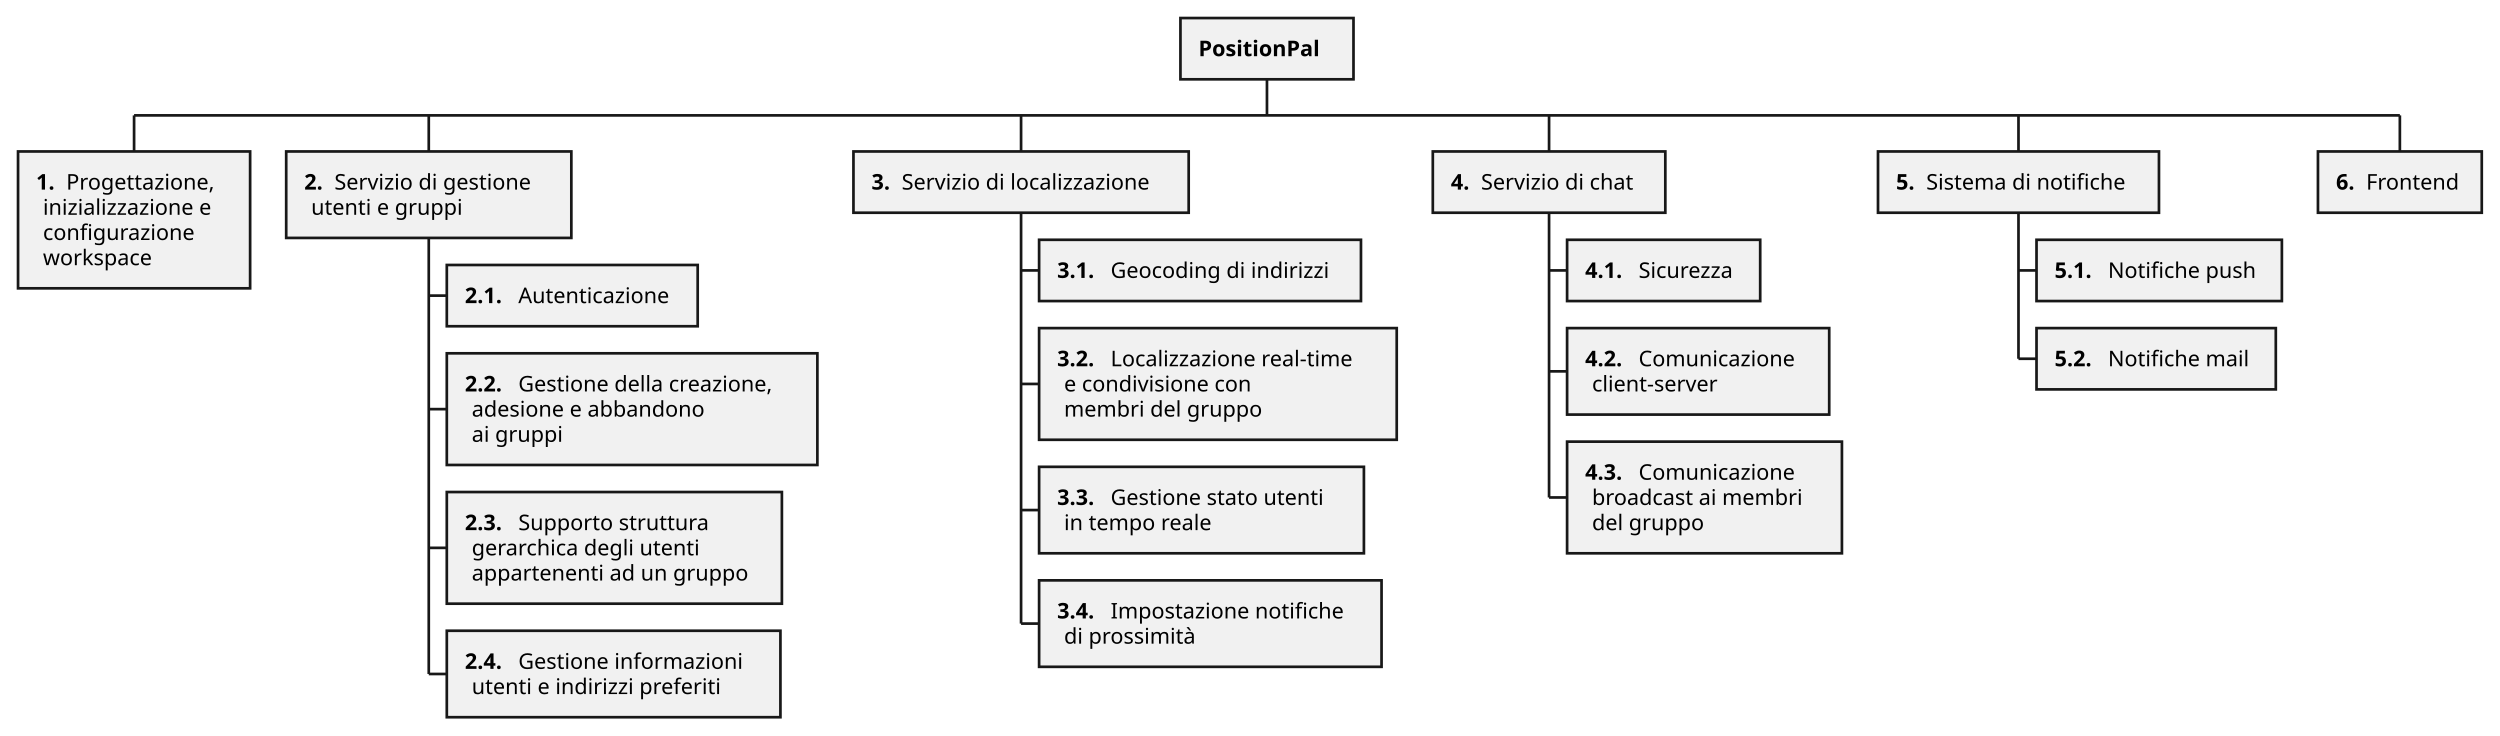
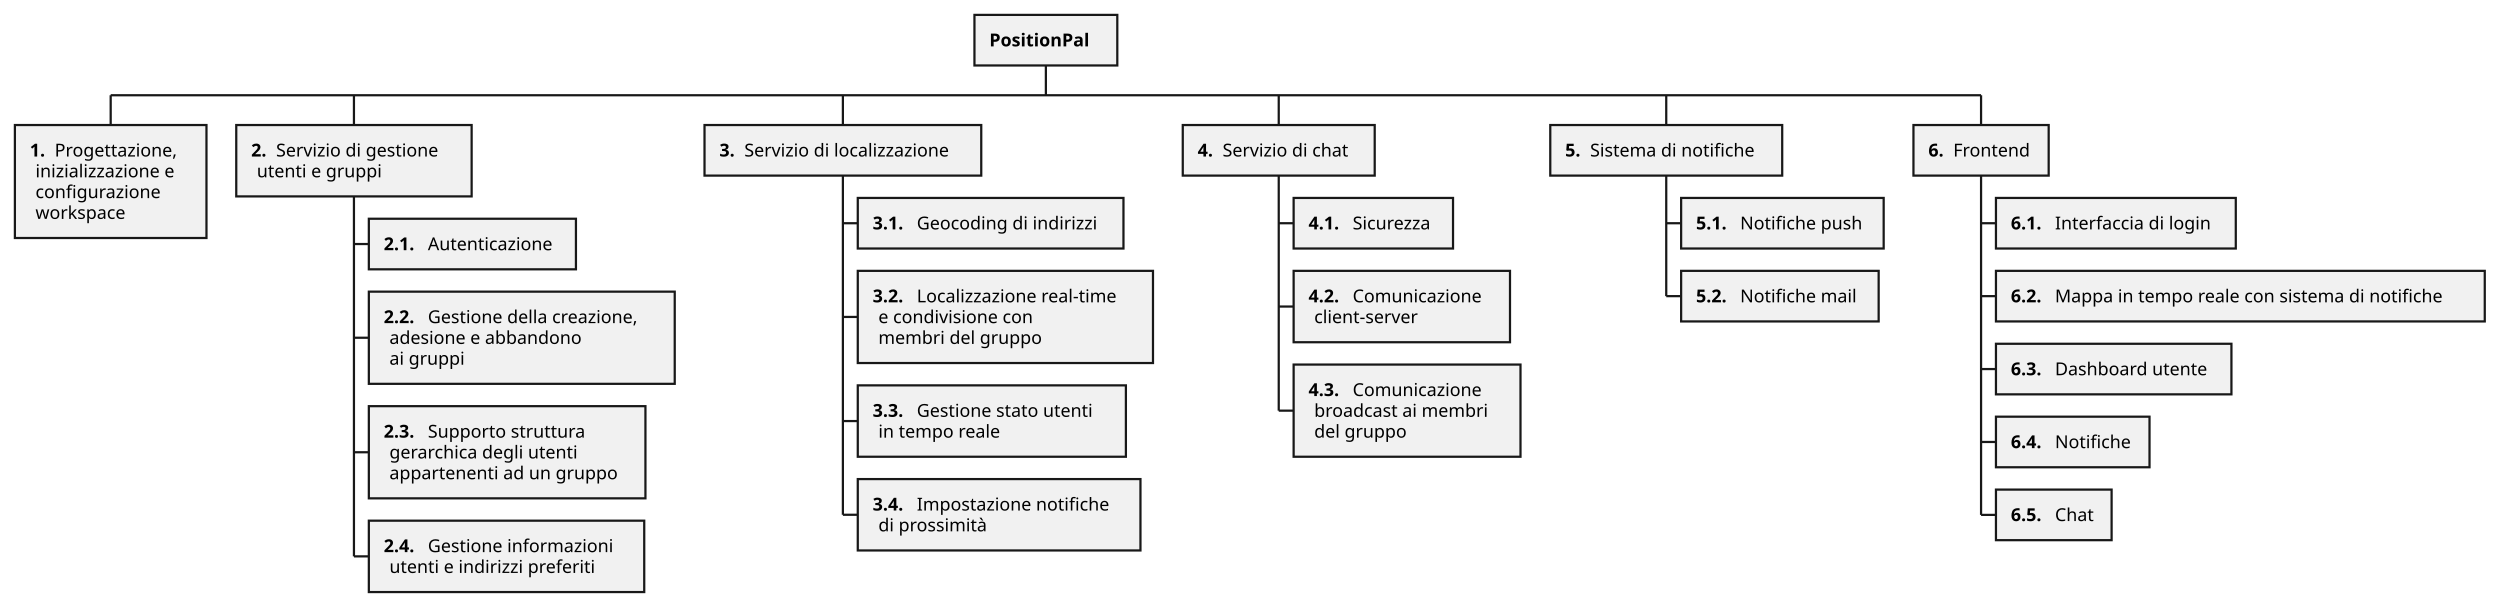
- <svg xmlns="http://www.w3.org/2000/svg" contentStyleType="text/css" height="408px" preserveAspectRatio="none" style="width:1386px;height:408px;background:#FFFFFF;" version="1.1" viewBox="0 0 1386 408" width="1386px" zoomAndPan="magnify">
+ <svg xmlns="http://www.w3.org/2000/svg" contentStyleType="text/css" height="408px" preserveAspectRatio="none" style="width:1679px;height:408px;background:#FFFFFF;" version="1.1" viewBox="0 0 1679 408" width="1679px" zoomAndPan="magnify">
  <defs />
  <g>
    <line style="stroke:#181818;stroke-width:1.5;" x1="74.334" x2="74.334" y1="63.969" y2="83.969" />
    <rect fill="#F1F1F1" height="75.875" style="stroke:#181818;stroke-width:1.5;" width="128.668" x="10" y="83.969" />
    <text fill="#000000" font-family="sans-serif" font-size="12" font-weight="bold" lengthAdjust="spacing" textLength="12.908" x="20" y="105.107">1.</text>
    <text fill="#000000" font-family="sans-serif" font-size="12" lengthAdjust="spacing" textLength="87.053" x="36.723" y="105.107">Progettazione,</text>
    <text fill="#000000" font-family="sans-serif" font-size="12" lengthAdjust="spacing" textLength="101.039" x="23.814" y="119.076">inizializzazione e</text>
    <text fill="#000000" font-family="sans-serif" font-size="12" lengthAdjust="spacing" textLength="88.576" x="23.814" y="133.045">configurazione</text>
    <text fill="#000000" font-family="sans-serif" font-size="12" lengthAdjust="spacing" textLength="64.242" x="23.814" y="147.014">workspace</text>
    <line style="stroke:#181818;stroke-width:1.5;" x1="237.709" x2="237.709" y1="63.969" y2="83.969" />
    <rect fill="#F1F1F1" height="47.938" style="stroke:#181818;stroke-width:1.5;" width="158.082" x="158.668" y="83.969" />
    <text fill="#000000" font-family="sans-serif" font-size="12" font-weight="bold" lengthAdjust="spacing" textLength="12.908" x="168.668" y="105.107">2.</text>
    <text fill="#000000" font-family="sans-serif" font-size="12" lengthAdjust="spacing" textLength="117.545" x="185.391" y="105.107">Servizio di gestione</text>
    <text fill="#000000" font-family="sans-serif" font-size="12" lengthAdjust="spacing" textLength="89.074" x="172.482" y="119.076">utenti e gruppi</text>
    <line style="stroke:#181818;stroke-width:1.5;" x1="237.709" x2="247.709" y1="163.891" y2="163.891" />
    <rect fill="#F1F1F1" height="33.969" style="stroke:#181818;stroke-width:1.5;" width="139.092" x="247.709" y="146.906" />
    <text fill="#000000" font-family="sans-serif" font-size="12" font-weight="bold" lengthAdjust="spacing" textLength="25.816" x="257.709" y="168.045">2.1.</text>
    <text fill="#000000" font-family="sans-serif" font-size="12" lengthAdjust="spacing" textLength="89.461" x="287.34" y="168.045">Autenticazione</text>
    <line style="stroke:#181818;stroke-width:1.5;" x1="237.709" x2="247.709" y1="226.828" y2="226.828" />
    <rect fill="#F1F1F1" height="61.906" style="stroke:#181818;stroke-width:1.5;" width="205.443" x="247.709" y="195.875" />
    <text fill="#000000" font-family="sans-serif" font-size="12" font-weight="bold" lengthAdjust="spacing" textLength="25.816" x="257.709" y="217.014">2.2.</text>
    <text fill="#000000" font-family="sans-serif" font-size="12" lengthAdjust="spacing" textLength="151.998" x="287.34" y="217.014">Gestione della creazione,</text>
    <text fill="#000000" font-family="sans-serif" font-size="12" lengthAdjust="spacing" textLength="136.734" x="261.523" y="230.982">adesione e abbandono</text>
    <text fill="#000000" font-family="sans-serif" font-size="12" lengthAdjust="spacing" textLength="53.227" x="261.523" y="244.951">ai gruppi</text>
    <line style="stroke:#181818;stroke-width:1.5;" x1="237.709" x2="247.709" y1="303.734" y2="303.734" />
    <rect fill="#F1F1F1" height="61.906" style="stroke:#181818;stroke-width:1.5;" width="185.768" x="247.709" y="272.781" />
    <text fill="#000000" font-family="sans-serif" font-size="12" font-weight="bold" lengthAdjust="spacing" textLength="25.816" x="257.709" y="293.92">2.3.</text>
    <text fill="#000000" font-family="sans-serif" font-size="12" lengthAdjust="spacing" textLength="111.393" x="287.34" y="293.92">Supporto struttura</text>
    <text fill="#000000" font-family="sans-serif" font-size="12" lengthAdjust="spacing" textLength="135.961" x="261.523" y="307.889">gerarchica degli utenti</text>
    <text fill="#000000" font-family="sans-serif" font-size="12" lengthAdjust="spacing" textLength="161.953" x="261.523" y="321.857">appartenenti ad un gruppo</text>
    <line style="stroke:#181818;stroke-width:1.5;" x1="237.709" x2="247.709" y1="373.656" y2="373.656" />
    <rect fill="#F1F1F1" height="47.938" style="stroke:#181818;stroke-width:1.5;" width="184.959" x="247.709" y="349.688" />
    <text fill="#000000" font-family="sans-serif" font-size="12" font-weight="bold" lengthAdjust="spacing" textLength="25.816" x="257.709" y="370.826">2.4.</text>
    <text fill="#000000" font-family="sans-serif" font-size="12" lengthAdjust="spacing" textLength="131.514" x="287.34" y="370.826">Gestione informazioni</text>
    <text fill="#000000" font-family="sans-serif" font-size="12" lengthAdjust="spacing" textLength="148.102" x="261.523" y="384.795">utenti e indirizzi preferiti</text>
    <line style="stroke:#181818;stroke-width:1.5;" x1="237.709" x2="237.709" y1="131.906" y2="373.656" />
    <line style="stroke:#181818;stroke-width:1.5;" x1="566.08" x2="566.08" y1="63.969" y2="83.969" />
    <rect fill="#F1F1F1" height="33.969" style="stroke:#181818;stroke-width:1.5;" width="185.856" x="473.152" y="83.969" />
    <text fill="#000000" font-family="sans-serif" font-size="12" font-weight="bold" lengthAdjust="spacing" textLength="12.908" x="483.152" y="105.107">3.</text>
    <text fill="#000000" font-family="sans-serif" font-size="12" lengthAdjust="spacing" textLength="149.133" x="499.875" y="105.107">Servizio di localizzazione</text>
    <line style="stroke:#181818;stroke-width:1.5;" x1="566.08" x2="576.08" y1="149.922" y2="149.922" />
    <rect fill="#F1F1F1" height="33.969" style="stroke:#181818;stroke-width:1.5;" width="178.438" x="576.08" y="132.938" />
    <text fill="#000000" font-family="sans-serif" font-size="12" font-weight="bold" lengthAdjust="spacing" textLength="25.816" x="586.08" y="154.076">3.1.</text>
    <text fill="#000000" font-family="sans-serif" font-size="12" lengthAdjust="spacing" textLength="128.807" x="615.711" y="154.076">Geocoding di indirizzi</text>
    <line style="stroke:#181818;stroke-width:1.5;" x1="566.08" x2="576.08" y1="212.859" y2="212.859" />
    <rect fill="#F1F1F1" height="61.906" style="stroke:#181818;stroke-width:1.5;" width="198.266" x="576.08" y="181.906" />
    <text fill="#000000" font-family="sans-serif" font-size="12" font-weight="bold" lengthAdjust="spacing" textLength="25.816" x="586.08" y="203.045">3.2.</text>
    <text fill="#000000" font-family="sans-serif" font-size="12" lengthAdjust="spacing" textLength="144.82" x="615.711" y="203.045">Localizzazione real-time</text>
    <text fill="#000000" font-family="sans-serif" font-size="12" lengthAdjust="spacing" textLength="111.404" x="589.894" y="217.014">e condivisione con</text>
    <text fill="#000000" font-family="sans-serif" font-size="12" lengthAdjust="spacing" textLength="115.342" x="589.894" y="230.982">membri del gruppo</text>
    <line style="stroke:#181818;stroke-width:1.5;" x1="566.08" x2="576.08" y1="282.781" y2="282.781" />
    <rect fill="#F1F1F1" height="47.938" style="stroke:#181818;stroke-width:1.5;" width="180.072" x="576.08" y="258.812" />
    <text fill="#000000" font-family="sans-serif" font-size="12" font-weight="bold" lengthAdjust="spacing" textLength="25.816" x="586.08" y="279.951">3.3.</text>
    <text fill="#000000" font-family="sans-serif" font-size="12" lengthAdjust="spacing" textLength="126.627" x="615.711" y="279.951">Gestione stato utenti</text>
    <text fill="#000000" font-family="sans-serif" font-size="12" lengthAdjust="spacing" textLength="87.691" x="589.894" y="293.92">in tempo reale</text>
    <line style="stroke:#181818;stroke-width:1.5;" x1="566.08" x2="576.08" y1="345.719" y2="345.719" />
    <rect fill="#F1F1F1" height="47.938" style="stroke:#181818;stroke-width:1.5;" width="189.852" x="576.08" y="321.75" />
    <text fill="#000000" font-family="sans-serif" font-size="12" font-weight="bold" lengthAdjust="spacing" textLength="25.816" x="586.08" y="342.889">3.4.</text>
    <text fill="#000000" font-family="sans-serif" font-size="12" lengthAdjust="spacing" textLength="136.406" x="615.711" y="342.889">Impostazione notifiche</text>
    <text fill="#000000" font-family="sans-serif" font-size="12" lengthAdjust="spacing" textLength="77.578" x="589.894" y="356.857">di prossimità</text>
    <line style="stroke:#181818;stroke-width:1.5;" x1="566.08" x2="566.08" y1="117.938" y2="345.719" />
    <line style="stroke:#181818;stroke-width:1.5;" x1="858.8" x2="858.8" y1="63.969" y2="83.969" />
    <rect fill="#F1F1F1" height="33.969" style="stroke:#181818;stroke-width:1.5;" width="128.908" x="794.346" y="83.969" />
    <text fill="#000000" font-family="sans-serif" font-size="12" font-weight="bold" lengthAdjust="spacing" textLength="12.908" x="804.346" y="105.107">4.</text>
    <text fill="#000000" font-family="sans-serif" font-size="12" lengthAdjust="spacing" textLength="92.186" x="821.068" y="105.107">Servizio di chat</text>
    <line style="stroke:#181818;stroke-width:1.5;" x1="858.8" x2="868.8" y1="149.922" y2="149.922" />
    <rect fill="#F1F1F1" height="33.969" style="stroke:#181818;stroke-width:1.5;" width="107.053" x="868.8" y="132.938" />
    <text fill="#000000" font-family="sans-serif" font-size="12" font-weight="bold" lengthAdjust="spacing" textLength="25.816" x="878.8" y="154.076">4.1.</text>
    <text fill="#000000" font-family="sans-serif" font-size="12" lengthAdjust="spacing" textLength="57.422" x="908.431" y="154.076">Sicurezza</text>
    <line style="stroke:#181818;stroke-width:1.5;" x1="858.8" x2="868.8" y1="205.875" y2="205.875" />
    <rect fill="#F1F1F1" height="47.938" style="stroke:#181818;stroke-width:1.5;" width="145.315" x="868.8" y="181.906" />
    <text fill="#000000" font-family="sans-serif" font-size="12" font-weight="bold" lengthAdjust="spacing" textLength="25.816" x="878.8" y="203.045">4.2.</text>
    <text fill="#000000" font-family="sans-serif" font-size="12" lengthAdjust="spacing" textLength="91.869" x="908.431" y="203.045">Comunicazione</text>
    <text fill="#000000" font-family="sans-serif" font-size="12" lengthAdjust="spacing" textLength="75.275" x="882.614" y="217.014">client-server</text>
    <line style="stroke:#181818;stroke-width:1.5;" x1="858.8" x2="868.8" y1="275.797" y2="275.797" />
    <rect fill="#F1F1F1" height="61.906" style="stroke:#181818;stroke-width:1.5;" width="152.363" x="868.8" y="244.844" />
    <text fill="#000000" font-family="sans-serif" font-size="12" font-weight="bold" lengthAdjust="spacing" textLength="25.816" x="878.8" y="265.982">4.3.</text>
    <text fill="#000000" font-family="sans-serif" font-size="12" lengthAdjust="spacing" textLength="91.869" x="908.431" y="265.982">Comunicazione</text>
    <text fill="#000000" font-family="sans-serif" font-size="12" lengthAdjust="spacing" textLength="124.734" x="882.614" y="279.951">broadcast ai membri</text>
    <text fill="#000000" font-family="sans-serif" font-size="12" lengthAdjust="spacing" textLength="64.881" x="882.614" y="293.92">del gruppo</text>
    <line style="stroke:#181818;stroke-width:1.5;" x1="858.8" x2="858.8" y1="117.938" y2="275.797" />
    <line style="stroke:#181818;stroke-width:1.5;" x1="1119.047" x2="1119.047" y1="63.969" y2="83.969" />
    <rect fill="#F1F1F1" height="33.969" style="stroke:#181818;stroke-width:1.5;" width="155.768" x="1041.163" y="83.969" />
    <text fill="#000000" font-family="sans-serif" font-size="12" font-weight="bold" lengthAdjust="spacing" textLength="12.908" x="1051.163" y="105.107">5.</text>
    <text fill="#000000" font-family="sans-serif" font-size="12" lengthAdjust="spacing" textLength="119.045" x="1067.886" y="105.107">Sistema di notifiche</text>
    <line style="stroke:#181818;stroke-width:1.5;" x1="1119.047" x2="1129.047" y1="149.922" y2="149.922" />
    <rect fill="#F1F1F1" height="33.969" style="stroke:#181818;stroke-width:1.5;" width="136.027" x="1129.047" y="132.938" />
    <text fill="#000000" font-family="sans-serif" font-size="12" font-weight="bold" lengthAdjust="spacing" textLength="25.816" x="1139.047" y="154.076">5.1.</text>
    <text fill="#000000" font-family="sans-serif" font-size="12" lengthAdjust="spacing" textLength="86.397" x="1168.678" y="154.076">Notifiche push</text>
    <line style="stroke:#181818;stroke-width:1.5;" x1="1119.047" x2="1129.047" y1="198.891" y2="198.891" />
    <rect fill="#F1F1F1" height="33.969" style="stroke:#181818;stroke-width:1.5;" width="132.658" x="1129.047" y="181.906" />
    <text fill="#000000" font-family="sans-serif" font-size="12" font-weight="bold" lengthAdjust="spacing" textLength="25.816" x="1139.047" y="203.045">5.2.</text>
    <text fill="#000000" font-family="sans-serif" font-size="12" lengthAdjust="spacing" textLength="83.027" x="1168.678" y="203.045">Notifiche mail</text>
    <line style="stroke:#181818;stroke-width:1.5;" x1="1119.047" x2="1119.047" y1="117.938" y2="198.891" />
    <line style="stroke:#181818;stroke-width:1.5;" x1="1330.482" x2="1330.482" y1="63.969" y2="83.969" />
    <rect fill="#F1F1F1" height="33.969" style="stroke:#181818;stroke-width:1.5;" width="90.816" x="1285.074" y="83.969" />
    <text fill="#000000" font-family="sans-serif" font-size="12" font-weight="bold" lengthAdjust="spacing" textLength="12.908" x="1295.074" y="105.107">6.</text>
    <text fill="#000000" font-family="sans-serif" font-size="12" lengthAdjust="spacing" textLength="54.094" x="1311.797" y="105.107">Frontend</text>
+     <line style="stroke:#181818;stroke-width:1.5;" x1="1330.482" x2="1340.482" y1="149.922" y2="149.922" />
+     <rect fill="#F1F1F1" height="33.969" style="stroke:#181818;stroke-width:1.5;" width="161.07" x="1340.482" y="132.938" />
+     <text fill="#000000" font-family="sans-serif" font-size="12" font-weight="bold" lengthAdjust="spacing" textLength="25.816" x="1350.482" y="154.076">6.1.</text>
+     <text fill="#000000" font-family="sans-serif" font-size="12" lengthAdjust="spacing" textLength="111.439" x="1380.113" y="154.076">Interfaccia di login</text>
+     <line style="stroke:#181818;stroke-width:1.5;" x1="1330.482" x2="1340.482" y1="198.891" y2="198.891" />
+     <rect fill="#F1F1F1" height="33.969" style="stroke:#181818;stroke-width:1.5;" width="328.285" x="1340.482" y="181.906" />
+     <text fill="#000000" font-family="sans-serif" font-size="12" font-weight="bold" lengthAdjust="spacing" textLength="25.816" x="1350.482" y="203.045">6.2.</text>
+     <text fill="#000000" font-family="sans-serif" font-size="12" lengthAdjust="spacing" textLength="278.654" x="1380.113" y="203.045">Mappa in tempo reale con sistema di notifiche</text>
+     <line style="stroke:#181818;stroke-width:1.5;" x1="1330.482" x2="1340.482" y1="247.859" y2="247.859" />
+     <rect fill="#F1F1F1" height="33.969" style="stroke:#181818;stroke-width:1.5;" width="158.147" x="1340.482" y="230.875" />
+     <text fill="#000000" font-family="sans-serif" font-size="12" font-weight="bold" lengthAdjust="spacing" textLength="25.816" x="1350.482" y="252.014">6.3.</text>
+     <text fill="#000000" font-family="sans-serif" font-size="12" lengthAdjust="spacing" textLength="108.516" x="1380.113" y="252.014">Dashboard utente</text>
+     <line style="stroke:#181818;stroke-width:1.5;" x1="1330.482" x2="1340.482" y1="296.828" y2="296.828" />
+     <rect fill="#F1F1F1" height="33.969" style="stroke:#181818;stroke-width:1.5;" width="103.133" x="1340.482" y="279.844" />
+     <text fill="#000000" font-family="sans-serif" font-size="12" font-weight="bold" lengthAdjust="spacing" textLength="25.816" x="1350.482" y="300.982">6.4.</text>
+     <text fill="#000000" font-family="sans-serif" font-size="12" lengthAdjust="spacing" textLength="53.502" x="1380.113" y="300.982">Notifiche</text>
+     <line style="stroke:#181818;stroke-width:1.5;" x1="1330.482" x2="1340.482" y1="345.797" y2="345.797" />
+     <rect fill="#F1F1F1" height="33.969" style="stroke:#181818;stroke-width:1.5;" width="77.674" x="1340.482" y="328.812" />
+     <text fill="#000000" font-family="sans-serif" font-size="12" font-weight="bold" lengthAdjust="spacing" textLength="25.816" x="1350.482" y="349.951">6.5.</text>
+     <text fill="#000000" font-family="sans-serif" font-size="12" lengthAdjust="spacing" textLength="28.043" x="1380.113" y="349.951">Chat</text>
+     <line style="stroke:#181818;stroke-width:1.5;" x1="1330.482" x2="1330.482" y1="117.938" y2="345.797" />
    <line style="stroke:#181818;stroke-width:1.5;" x1="74.334" x2="1330.482" y1="63.969" y2="63.969" />
    <rect fill="#F1F1F1" height="33.969" style="stroke:#181818;stroke-width:1.5;" width="95.938" x="654.439" y="10" />
    <text fill="#000000" font-family="sans-serif" font-size="12" font-weight="bold" lengthAdjust="spacing" textLength="75.938" x="664.439" y="31.139">PositionPal</text>
    <line style="stroke:#181818;stroke-width:1.5;" x1="702.408" x2="702.408" y1="43.969" y2="63.969" />
  </g>
</svg>
